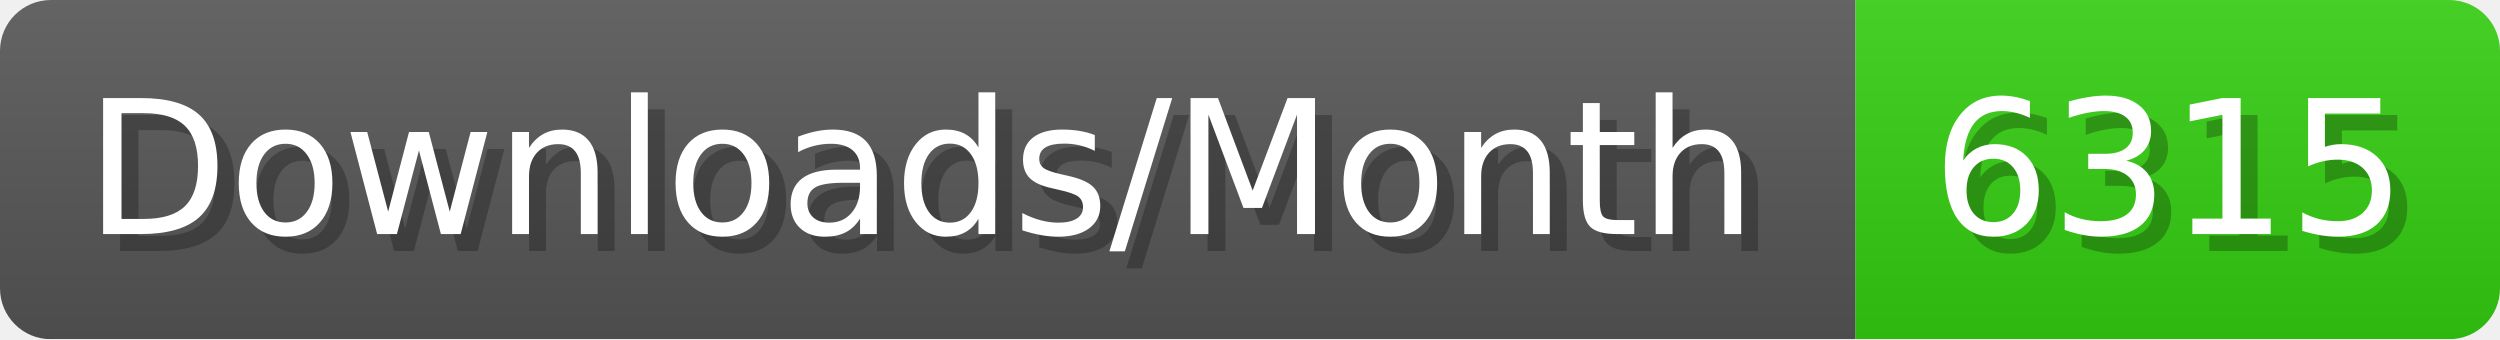
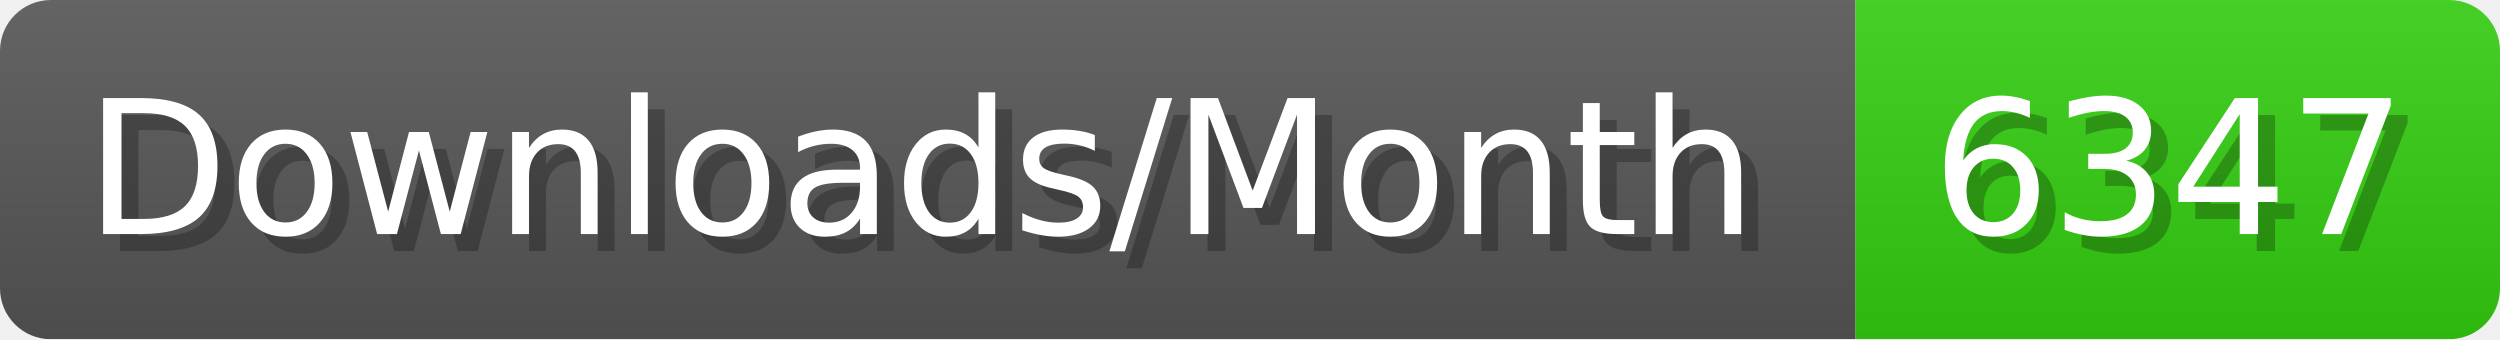
- <svg xmlns="http://www.w3.org/2000/svg" width="147.4" height="20" viewBox="0 0 1474 200" role="img" aria-label="Downloads/Month: 6315">
+ <svg xmlns="http://www.w3.org/2000/svg" width="147.4" height="20" viewBox="0 0 1474 200" role="img" aria-label="Downloads/Month: 6347">
  <linearGradient id="YlXUI" x2="0" y2="100%">
    <stop offset="0" stop-opacity=".1" stop-color="#EEE" />
    <stop offset="1" stop-opacity=".1" />
  </linearGradient>
  <mask id="JHhop">
    <rect width="1474" height="200" rx="30" fill="#FFF" />
  </mask>
  <g mask="url(#JHhop)">
    <rect width="1094" height="200" fill="#555" />
    <rect width="380" height="200" fill="#3C1" x="1094" />
    <rect width="1474" height="200" fill="url(#YlXUI)" />
  </g>
  <g aria-hidden="true" fill="#fff" text-anchor="start" font-family="Verdana,DejaVu Sans,sans-serif" font-size="110">
    <text x="60" y="148" textLength="994" fill="#000" opacity="0.25">Downloads/Month</text>
    <text x="50" y="138" textLength="994">Downloads/Month</text>
-     <text x="1149" y="148" textLength="280" fill="#000" opacity="0.25">6315</text>
-     <text x="1139" y="138" textLength="280">6315</text>
+     <text x="1149" y="148" textLength="280" fill="#000" opacity="0.25">6347</text>
+     <text x="1139" y="138" textLength="280">6347</text>
  </g>
</svg>
